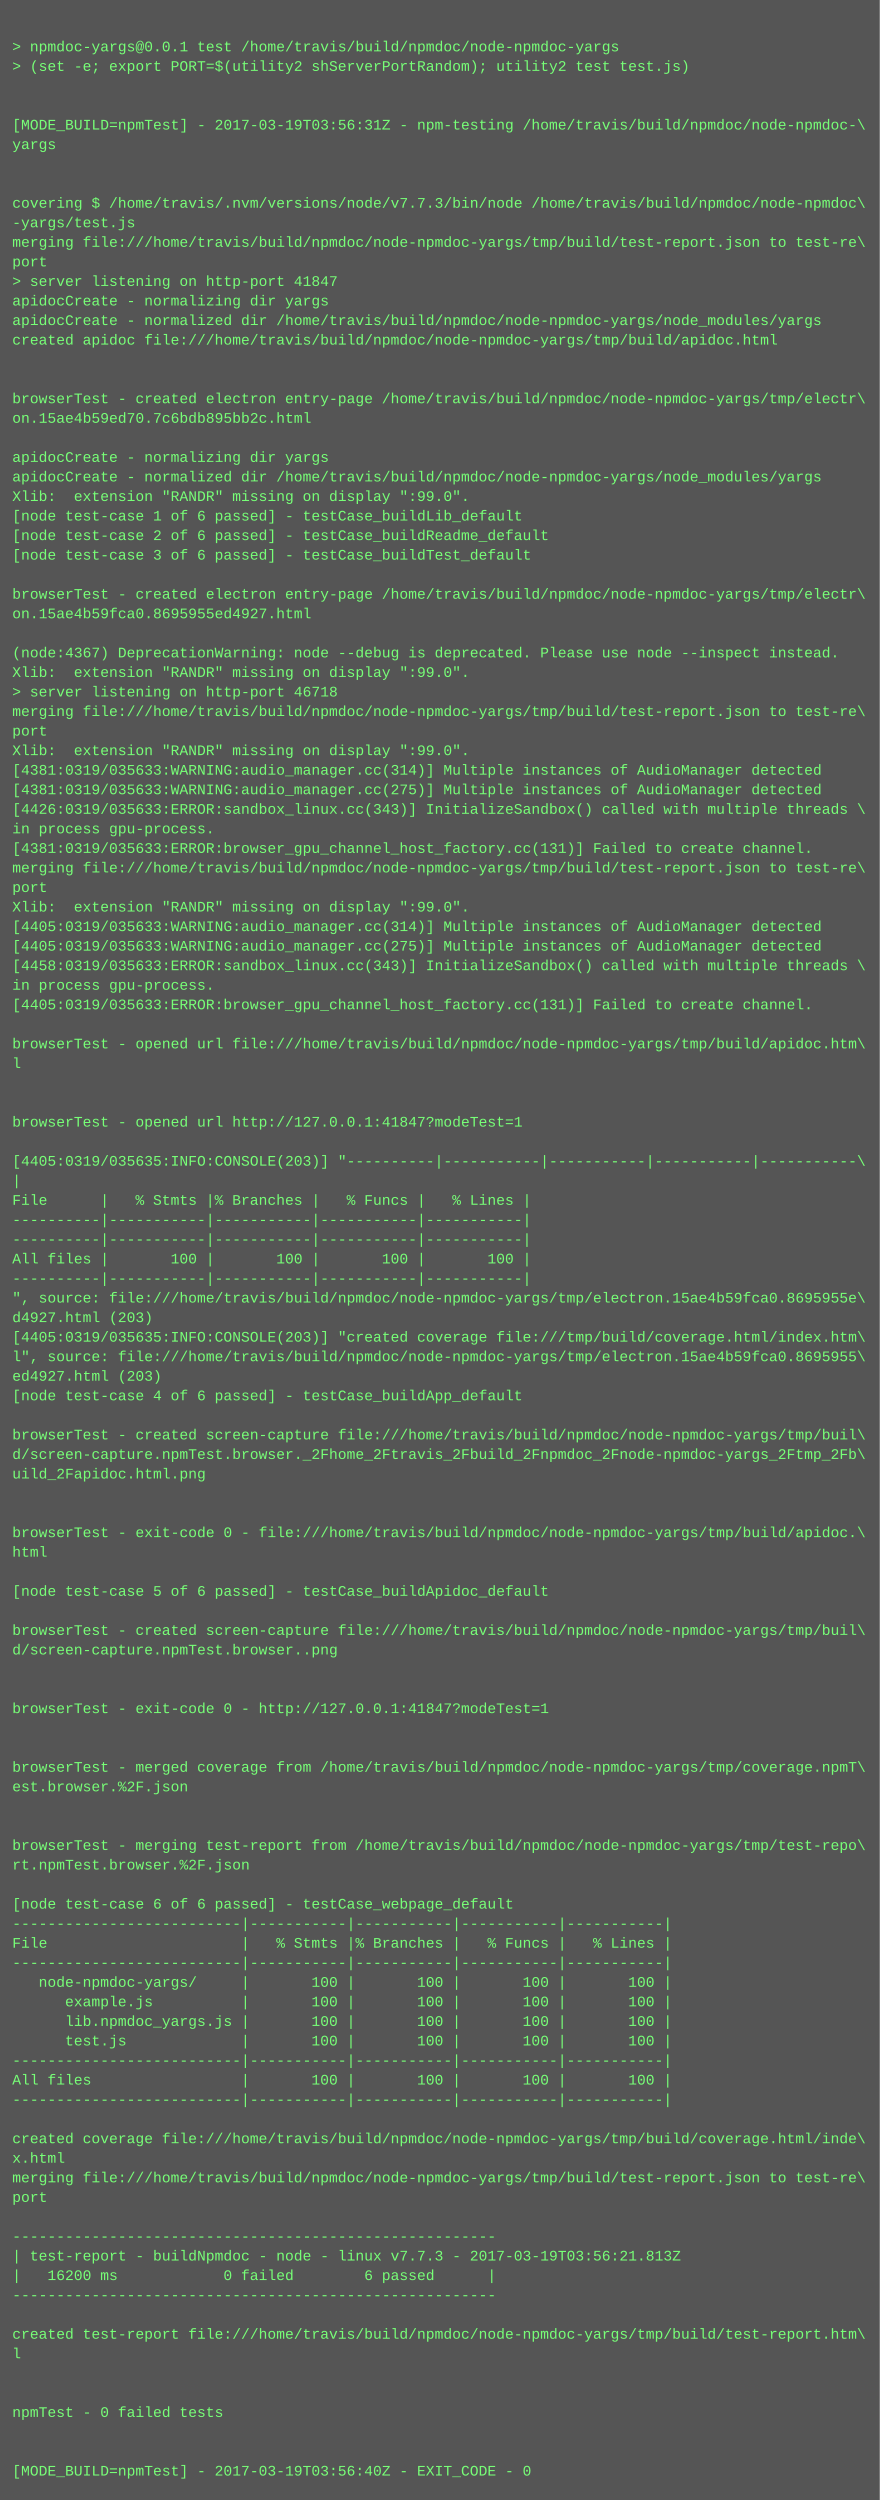
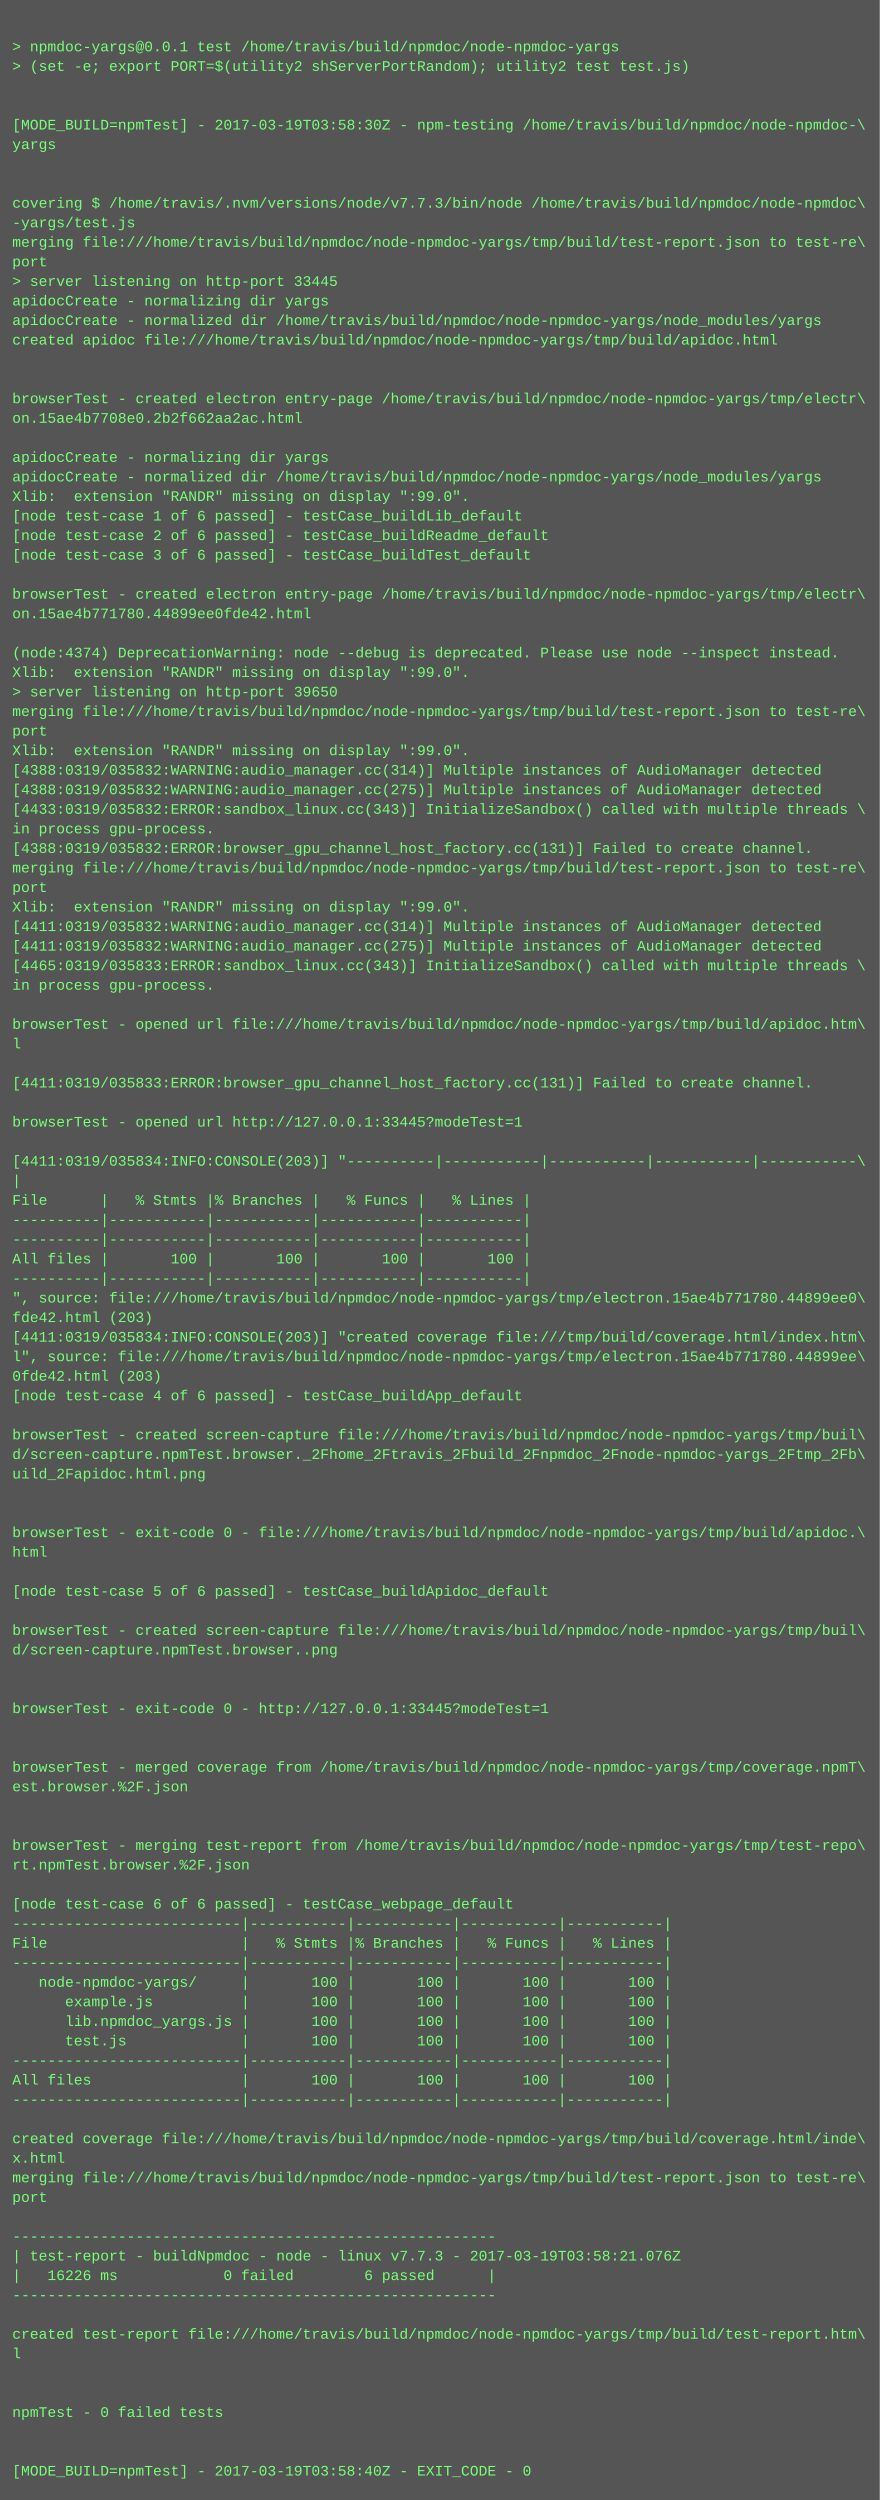
<svg xmlns="http://www.w3.org/2000/svg" height="2046" width="720">
  <rect height="2046" fill="#555" width="720" />
  <text fill="#7f7" font-family="Courier New" font-size="12" xml:space="preserve">
    <tspan x="10" y="26" />
    <tspan x="10" y="42">&gt; npmdoc-yargs@0.0.1 test /home/travis/build/npmdoc/node-npmdoc-yargs</tspan>
    <tspan x="10" y="58">&gt; (set -e; export PORT=$(utility2 shServerPortRandom); utility2 test test.js)</tspan>
    <tspan x="10" y="74" />
    <tspan x="10" y="90" />
-     <tspan x="10" y="106">[MODE_BUILD=npmTest] - 2017-03-19T03:56:31Z - npm-testing /home/travis/build/npmdoc/node-npmdoc-\</tspan>
+     <tspan x="10" y="106">[MODE_BUILD=npmTest] - 2017-03-19T03:58:30Z - npm-testing /home/travis/build/npmdoc/node-npmdoc-\</tspan>
    <tspan x="10" y="122">yargs</tspan>
    <tspan x="10" y="138" />
    <tspan x="10" y="154" />
    <tspan x="10" y="170">covering $ /home/travis/.nvm/versions/node/v7.7.3/bin/node /home/travis/build/npmdoc/node-npmdoc\</tspan>
    <tspan x="10" y="186">-yargs/test.js</tspan>
    <tspan x="10" y="202">merging file:///home/travis/build/npmdoc/node-npmdoc-yargs/tmp/build/test-report.json to test-re\</tspan>
    <tspan x="10" y="218">port</tspan>
-     <tspan x="10" y="234">&gt; server listening on http-port 41847</tspan>
+     <tspan x="10" y="234">&gt; server listening on http-port 33445</tspan>
    <tspan x="10" y="250">apidocCreate - normalizing dir yargs</tspan>
    <tspan x="10" y="266">apidocCreate - normalized dir /home/travis/build/npmdoc/node-npmdoc-yargs/node_modules/yargs</tspan>
    <tspan x="10" y="282">created apidoc file:///home/travis/build/npmdoc/node-npmdoc-yargs/tmp/build/apidoc.html</tspan>
    <tspan x="10" y="298" />
    <tspan x="10" y="314" />
    <tspan x="10" y="330">browserTest - created electron entry-page /home/travis/build/npmdoc/node-npmdoc-yargs/tmp/electr\</tspan>
-     <tspan x="10" y="346">on.15ae4b59ed70.7c6bdb895bb2c.html</tspan>
+     <tspan x="10" y="346">on.15ae4b7708e0.2b2f662aa2ac.html</tspan>
    <tspan x="10" y="362" />
    <tspan x="10" y="378">apidocCreate - normalizing dir yargs</tspan>
    <tspan x="10" y="394">apidocCreate - normalized dir /home/travis/build/npmdoc/node-npmdoc-yargs/node_modules/yargs</tspan>
    <tspan x="10" y="410">Xlib:  extension "RANDR" missing on display ":99.0".</tspan>
    <tspan x="10" y="426">[node test-case 1 of 6 passed] - testCase_buildLib_default</tspan>
    <tspan x="10" y="442">[node test-case 2 of 6 passed] - testCase_buildReadme_default</tspan>
    <tspan x="10" y="458">[node test-case 3 of 6 passed] - testCase_buildTest_default</tspan>
    <tspan x="10" y="474" />
    <tspan x="10" y="490">browserTest - created electron entry-page /home/travis/build/npmdoc/node-npmdoc-yargs/tmp/electr\</tspan>
-     <tspan x="10" y="506">on.15ae4b59fca0.8695955ed4927.html</tspan>
+     <tspan x="10" y="506">on.15ae4b771780.44899ee0fde42.html</tspan>
    <tspan x="10" y="522" />
-     <tspan x="10" y="538">(node:4367) DeprecationWarning: node --debug is deprecated. Please use node --inspect instead.</tspan>
+     <tspan x="10" y="538">(node:4374) DeprecationWarning: node --debug is deprecated. Please use node --inspect instead.</tspan>
    <tspan x="10" y="554">Xlib:  extension "RANDR" missing on display ":99.0".</tspan>
-     <tspan x="10" y="570">&gt; server listening on http-port 46718</tspan>
+     <tspan x="10" y="570">&gt; server listening on http-port 39650</tspan>
    <tspan x="10" y="586">merging file:///home/travis/build/npmdoc/node-npmdoc-yargs/tmp/build/test-report.json to test-re\</tspan>
    <tspan x="10" y="602">port</tspan>
    <tspan x="10" y="618">Xlib:  extension "RANDR" missing on display ":99.0".</tspan>
-     <tspan x="10" y="634">[4381:0319/035633:WARNING:audio_manager.cc(314)] Multiple instances of AudioManager detected</tspan>
-     <tspan x="10" y="650">[4381:0319/035633:WARNING:audio_manager.cc(275)] Multiple instances of AudioManager detected</tspan>
-     <tspan x="10" y="666">[4426:0319/035633:ERROR:sandbox_linux.cc(343)] InitializeSandbox() called with multiple threads \</tspan>
+     <tspan x="10" y="634">[4388:0319/035832:WARNING:audio_manager.cc(314)] Multiple instances of AudioManager detected</tspan>
+     <tspan x="10" y="650">[4388:0319/035832:WARNING:audio_manager.cc(275)] Multiple instances of AudioManager detected</tspan>
+     <tspan x="10" y="666">[4433:0319/035832:ERROR:sandbox_linux.cc(343)] InitializeSandbox() called with multiple threads \</tspan>
    <tspan x="10" y="682">in process gpu-process. </tspan>
-     <tspan x="10" y="698">[4381:0319/035633:ERROR:browser_gpu_channel_host_factory.cc(131)] Failed to create channel.</tspan>
+     <tspan x="10" y="698">[4388:0319/035832:ERROR:browser_gpu_channel_host_factory.cc(131)] Failed to create channel.</tspan>
    <tspan x="10" y="714">merging file:///home/travis/build/npmdoc/node-npmdoc-yargs/tmp/build/test-report.json to test-re\</tspan>
    <tspan x="10" y="730">port</tspan>
    <tspan x="10" y="746">Xlib:  extension "RANDR" missing on display ":99.0".</tspan>
-     <tspan x="10" y="762">[4405:0319/035633:WARNING:audio_manager.cc(314)] Multiple instances of AudioManager detected</tspan>
-     <tspan x="10" y="778">[4405:0319/035633:WARNING:audio_manager.cc(275)] Multiple instances of AudioManager detected</tspan>
-     <tspan x="10" y="794">[4458:0319/035633:ERROR:sandbox_linux.cc(343)] InitializeSandbox() called with multiple threads \</tspan>
+     <tspan x="10" y="762">[4411:0319/035832:WARNING:audio_manager.cc(314)] Multiple instances of AudioManager detected</tspan>
+     <tspan x="10" y="778">[4411:0319/035832:WARNING:audio_manager.cc(275)] Multiple instances of AudioManager detected</tspan>
+     <tspan x="10" y="794">[4465:0319/035833:ERROR:sandbox_linux.cc(343)] InitializeSandbox() called with multiple threads \</tspan>
    <tspan x="10" y="810">in process gpu-process. </tspan>
-     <tspan x="10" y="826">[4405:0319/035633:ERROR:browser_gpu_channel_host_factory.cc(131)] Failed to create channel.</tspan>
-     <tspan x="10" y="842" />
-     <tspan x="10" y="858">browserTest - opened url file:///home/travis/build/npmdoc/node-npmdoc-yargs/tmp/build/apidoc.htm\</tspan>
-     <tspan x="10" y="874">l</tspan>
-     <tspan x="10" y="890" />
+     <tspan x="10" y="826" />
+     <tspan x="10" y="842">browserTest - opened url file:///home/travis/build/npmdoc/node-npmdoc-yargs/tmp/build/apidoc.htm\</tspan>
+     <tspan x="10" y="858">l</tspan>
+     <tspan x="10" y="874" />
+     <tspan x="10" y="890">[4411:0319/035833:ERROR:browser_gpu_channel_host_factory.cc(131)] Failed to create channel.</tspan>
    <tspan x="10" y="906" />
-     <tspan x="10" y="922">browserTest - opened url http://127.0.0.1:41847?modeTest=1</tspan>
+     <tspan x="10" y="922">browserTest - opened url http://127.0.0.1:33445?modeTest=1</tspan>
    <tspan x="10" y="938" />
-     <tspan x="10" y="954">[4405:0319/035635:INFO:CONSOLE(203)] "----------|-----------|-----------|-----------|-----------\</tspan>
+     <tspan x="10" y="954">[4411:0319/035834:INFO:CONSOLE(203)] "----------|-----------|-----------|-----------|-----------\</tspan>
    <tspan x="10" y="970">|</tspan>
    <tspan x="10" y="986">File      |   % Stmts |% Branches |   % Funcs |   % Lines |</tspan>
    <tspan x="10" y="1002">----------|-----------|-----------|-----------|-----------|</tspan>
    <tspan x="10" y="1018">----------|-----------|-----------|-----------|-----------|</tspan>
    <tspan x="10" y="1034">All files |       100 |       100 |       100 |       100 |</tspan>
    <tspan x="10" y="1050">----------|-----------|-----------|-----------|-----------|</tspan>
-     <tspan x="10" y="1066">", source: file:///home/travis/build/npmdoc/node-npmdoc-yargs/tmp/electron.15ae4b59fca0.8695955e\</tspan>
-     <tspan x="10" y="1082">d4927.html (203)</tspan>
-     <tspan x="10" y="1098">[4405:0319/035635:INFO:CONSOLE(203)] "created coverage file:///tmp/build/coverage.html/index.htm\</tspan>
-     <tspan x="10" y="1114">l", source: file:///home/travis/build/npmdoc/node-npmdoc-yargs/tmp/electron.15ae4b59fca0.8695955\</tspan>
-     <tspan x="10" y="1130">ed4927.html (203)</tspan>
+     <tspan x="10" y="1066">", source: file:///home/travis/build/npmdoc/node-npmdoc-yargs/tmp/electron.15ae4b771780.44899ee0\</tspan>
+     <tspan x="10" y="1082">fde42.html (203)</tspan>
+     <tspan x="10" y="1098">[4411:0319/035834:INFO:CONSOLE(203)] "created coverage file:///tmp/build/coverage.html/index.htm\</tspan>
+     <tspan x="10" y="1114">l", source: file:///home/travis/build/npmdoc/node-npmdoc-yargs/tmp/electron.15ae4b771780.44899ee\</tspan>
+     <tspan x="10" y="1130">0fde42.html (203)</tspan>
    <tspan x="10" y="1146">[node test-case 4 of 6 passed] - testCase_buildApp_default</tspan>
    <tspan x="10" y="1162" />
    <tspan x="10" y="1178">browserTest - created screen-capture file:///home/travis/build/npmdoc/node-npmdoc-yargs/tmp/buil\</tspan>
    <tspan x="10" y="1194">d/screen-capture.npmTest.browser._2Fhome_2Ftravis_2Fbuild_2Fnpmdoc_2Fnode-npmdoc-yargs_2Ftmp_2Fb\</tspan>
    <tspan x="10" y="1210">uild_2Fapidoc.html.png</tspan>
    <tspan x="10" y="1226" />
    <tspan x="10" y="1242" />
    <tspan x="10" y="1258">browserTest - exit-code 0 - file:///home/travis/build/npmdoc/node-npmdoc-yargs/tmp/build/apidoc.\</tspan>
    <tspan x="10" y="1274">html</tspan>
    <tspan x="10" y="1290" />
    <tspan x="10" y="1306">[node test-case 5 of 6 passed] - testCase_buildApidoc_default</tspan>
    <tspan x="10" y="1322" />
    <tspan x="10" y="1338">browserTest - created screen-capture file:///home/travis/build/npmdoc/node-npmdoc-yargs/tmp/buil\</tspan>
    <tspan x="10" y="1354">d/screen-capture.npmTest.browser..png</tspan>
    <tspan x="10" y="1370" />
    <tspan x="10" y="1386" />
-     <tspan x="10" y="1402">browserTest - exit-code 0 - http://127.0.0.1:41847?modeTest=1</tspan>
+     <tspan x="10" y="1402">browserTest - exit-code 0 - http://127.0.0.1:33445?modeTest=1</tspan>
    <tspan x="10" y="1418" />
    <tspan x="10" y="1434" />
    <tspan x="10" y="1450">browserTest - merged coverage from /home/travis/build/npmdoc/node-npmdoc-yargs/tmp/coverage.npmT\</tspan>
    <tspan x="10" y="1466">est.browser.%2F.json</tspan>
    <tspan x="10" y="1482" />
    <tspan x="10" y="1498" />
    <tspan x="10" y="1514">browserTest - merging test-report from /home/travis/build/npmdoc/node-npmdoc-yargs/tmp/test-repo\</tspan>
    <tspan x="10" y="1530">rt.npmTest.browser.%2F.json</tspan>
    <tspan x="10" y="1546" />
    <tspan x="10" y="1562">[node test-case 6 of 6 passed] - testCase_webpage_default</tspan>
    <tspan x="10" y="1578">--------------------------|-----------|-----------|-----------|-----------|</tspan>
    <tspan x="10" y="1594">File                      |   % Stmts |% Branches |   % Funcs |   % Lines |</tspan>
    <tspan x="10" y="1610">--------------------------|-----------|-----------|-----------|-----------|</tspan>
    <tspan x="10" y="1626">   node-npmdoc-yargs/     |       100 |       100 |       100 |       100 |</tspan>
    <tspan x="10" y="1642">      example.js          |       100 |       100 |       100 |       100 |</tspan>
    <tspan x="10" y="1658">      lib.npmdoc_yargs.js |       100 |       100 |       100 |       100 |</tspan>
    <tspan x="10" y="1674">      test.js             |       100 |       100 |       100 |       100 |</tspan>
    <tspan x="10" y="1690">--------------------------|-----------|-----------|-----------|-----------|</tspan>
    <tspan x="10" y="1706">All files                 |       100 |       100 |       100 |       100 |</tspan>
    <tspan x="10" y="1722">--------------------------|-----------|-----------|-----------|-----------|</tspan>
    <tspan x="10" y="1738" />
    <tspan x="10" y="1754">created coverage file:///home/travis/build/npmdoc/node-npmdoc-yargs/tmp/build/coverage.html/inde\</tspan>
    <tspan x="10" y="1770">x.html</tspan>
    <tspan x="10" y="1786">merging file:///home/travis/build/npmdoc/node-npmdoc-yargs/tmp/build/test-report.json to test-re\</tspan>
    <tspan x="10" y="1802">port</tspan>
    <tspan x="10" y="1818" />
    <tspan x="10" y="1834">-------------------------------------------------------</tspan>
-     <tspan x="10" y="1850">| test-report - buildNpmdoc - node - linux v7.7.3 - 2017-03-19T03:56:21.813Z</tspan>
-     <tspan x="10" y="1866">|   16200 ms            0 failed        6 passed      |</tspan>
+     <tspan x="10" y="1850">| test-report - buildNpmdoc - node - linux v7.7.3 - 2017-03-19T03:58:21.076Z</tspan>
+     <tspan x="10" y="1866">|   16226 ms            0 failed        6 passed      |</tspan>
    <tspan x="10" y="1882">-------------------------------------------------------</tspan>
    <tspan x="10" y="1898" />
    <tspan x="10" y="1914">created test-report file:///home/travis/build/npmdoc/node-npmdoc-yargs/tmp/build/test-report.htm\</tspan>
    <tspan x="10" y="1930">l</tspan>
    <tspan x="10" y="1946" />
    <tspan x="10" y="1962" />
    <tspan x="10" y="1978">npmTest - 0 failed tests</tspan>
    <tspan x="10" y="1994" />
    <tspan x="10" y="2010" />
-     <tspan x="10" y="2026">[MODE_BUILD=npmTest] - 2017-03-19T03:56:40Z - EXIT_CODE - 0</tspan>
+     <tspan x="10" y="2026">[MODE_BUILD=npmTest] - 2017-03-19T03:58:40Z - EXIT_CODE - 0</tspan>
  </text>
</svg>
